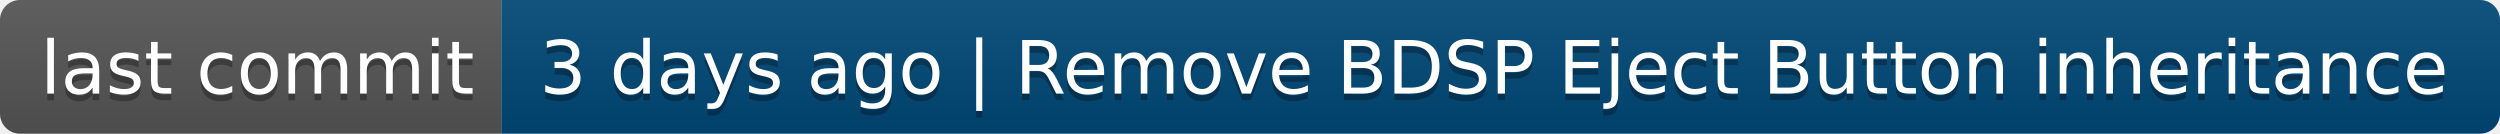
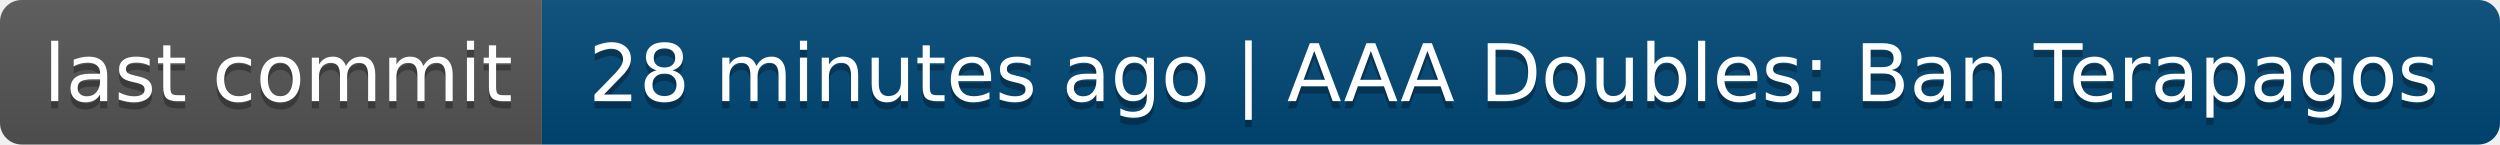
- <svg xmlns="http://www.w3.org/2000/svg" width="374" height="20" role="img" aria-label="last commit: 3 days ago | Remove BDSP Eject Button inheritance">
+ <svg xmlns="http://www.w3.org/2000/svg" width="346" height="20" role="img" aria-label="last commit: 28 minutes ago | AAA Doubles: Ban Terapagos">
  <linearGradient id="s" x2="0" y2="100%">
    <stop offset="0" stop-color="#bbb" stop-opacity=".1" />
    <stop offset="1" stop-opacity=".1" />
  </linearGradient>
  <clipPath id="r">
-     <rect width="374" height="20" rx="3" fill="#fff" />
+     <rect width="346" height="20" rx="3" fill="#fff" />
  </clipPath>
  <g clip-path="url(#r)">
    <rect width="75" height="20" fill="#555" />
-     <rect x="75" width="299" height="20" fill="#004878" />
-     <rect width="374" height="20" fill="url(#s)" />
+     <rect x="75" width="271" height="20" fill="#004878" />
+     <rect width="346" height="20" fill="url(#s)" />
  </g>
  <g fill="#fff" text-anchor="middle" font-family="Verdana,Geneva,DejaVu Sans,sans-serif" text-rendering="geometricPrecision" font-size="110">
    <text aria-hidden="true" x="385" y="150" fill="#010101" fill-opacity=".3" transform="scale(.1)" textLength="650">last commit</text>
    <text x="385" y="140" transform="scale(.1)" fill="#fff" textLength="650">last commit</text>
-     <text aria-hidden="true" x="2235" y="150" fill="#010101" fill-opacity=".3" transform="scale(.1)" textLength="2890">3 days ago | Remove BDSP Eject Button inheritance</text>
-     <text x="2235" y="140" transform="scale(.1)" fill="#fff" textLength="2890">3 days ago | Remove BDSP Eject Button inheritance</text>
+     <text aria-hidden="true" x="2095" y="150" fill="#010101" fill-opacity=".3" transform="scale(.1)" textLength="2610">28 minutes ago | AAA Doubles: Ban Terapagos</text>
+     <text x="2095" y="140" transform="scale(.1)" fill="#fff" textLength="2610">28 minutes ago | AAA Doubles: Ban Terapagos</text>
  </g>
</svg>
